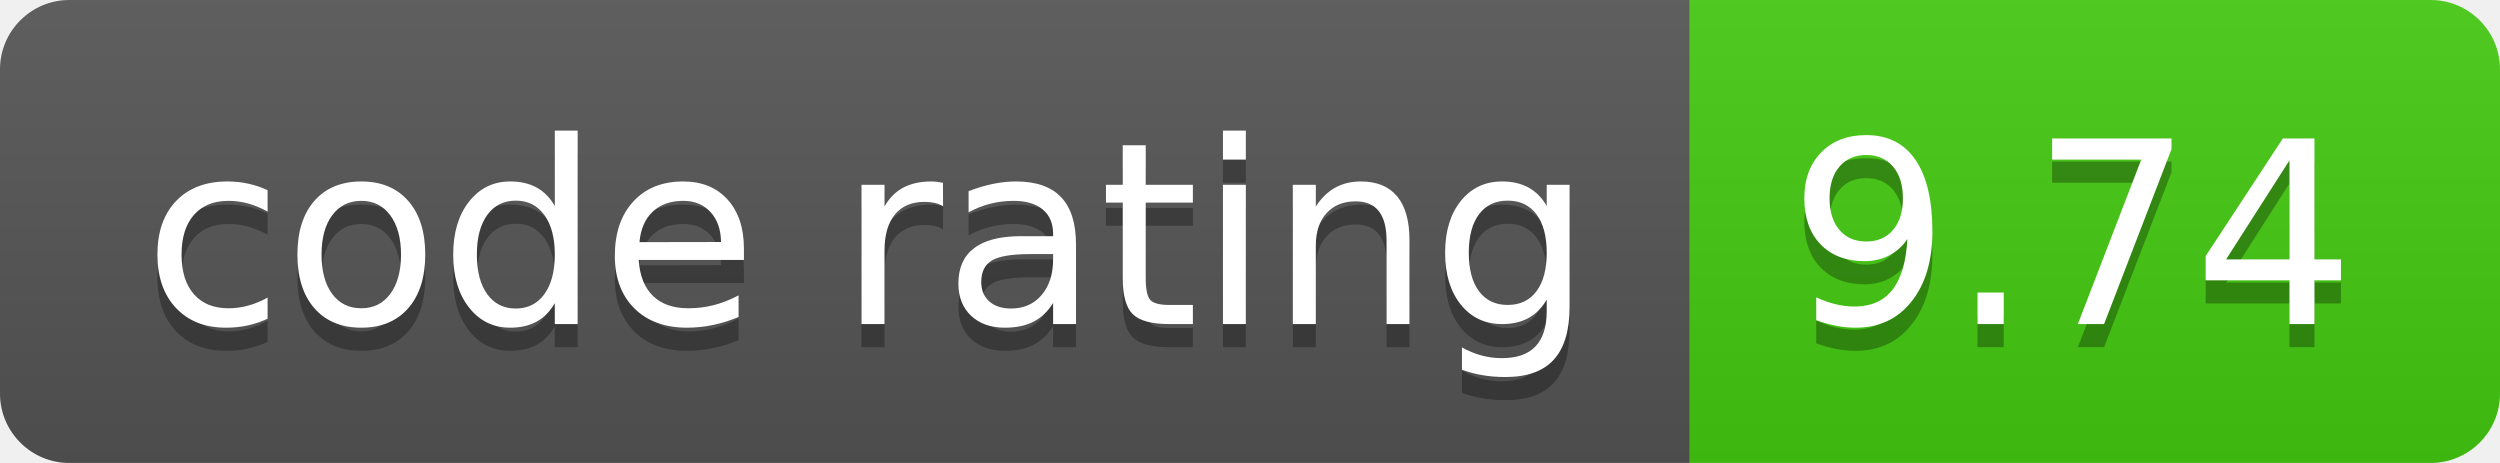
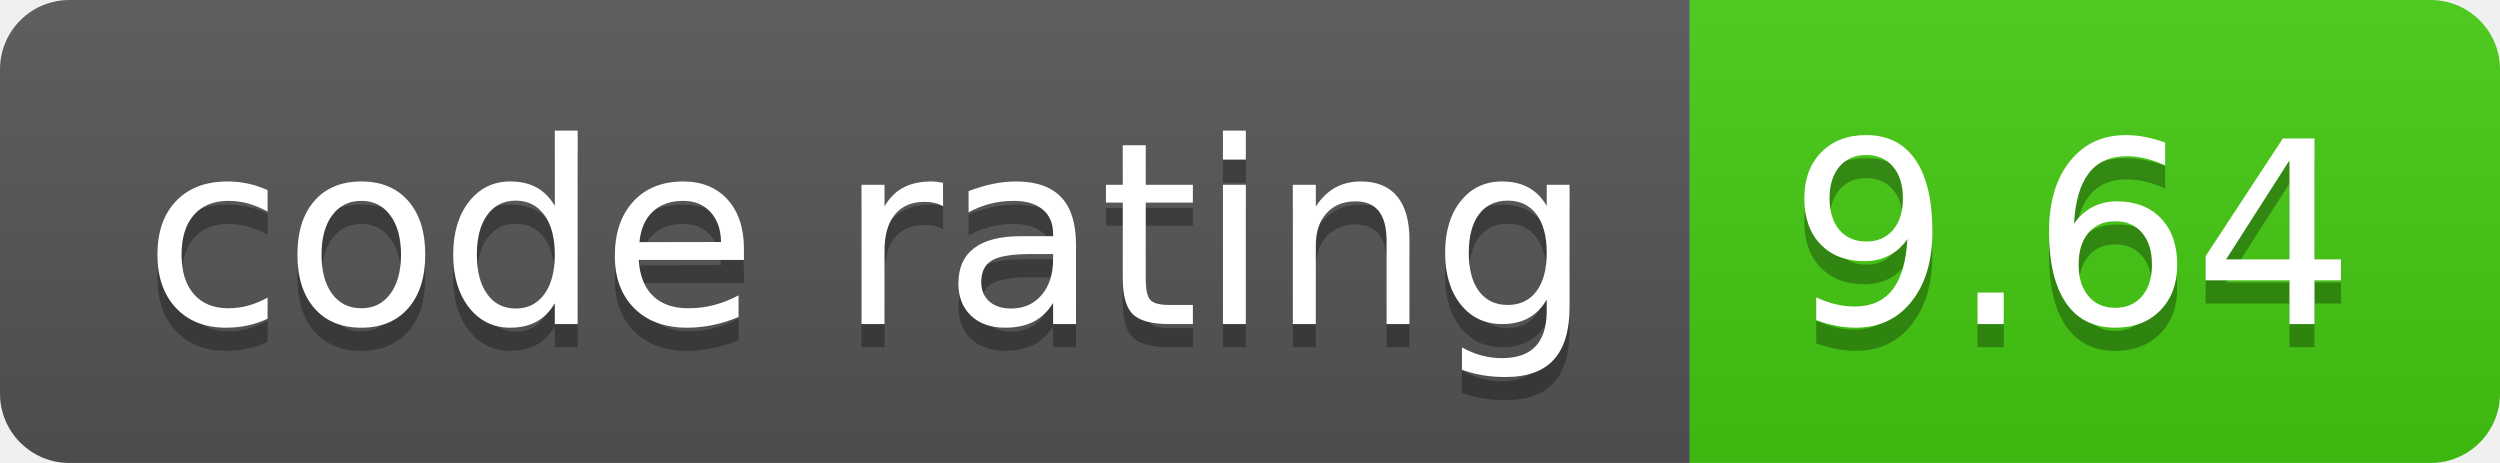
- <svg xmlns="http://www.w3.org/2000/svg" width="108" height="20" role="img" aria-label="code rating: 9.74">
+ <svg xmlns="http://www.w3.org/2000/svg" width="108" height="20" role="img" aria-label="code rating: 9.64">
  <linearGradient id="s" x2="0" y2="100%">
    <stop offset="0" stop-color="#bbb" stop-opacity=".1" />
    <stop offset="1" stop-opacity=".1" />
  </linearGradient>
  <clipPath id="r">
    <rect width="108" height="20" rx="3" fill="#fff" />
  </clipPath>
  <g clip-path="url(#r)">
    <rect width="73" height="20" fill="#555" />
    <rect x="73" width="35" height="20" fill="#4c1" />
    <rect width="108" height="20" fill="url(#s)" />
  </g>
  <g fill="#fff" text-anchor="middle" font-family="Verdana,Geneva,DejaVu Sans,sans-serif" text-rendering="geometricPrecision" font-size="110">
    <text aria-hidden="true" x="375" y="150" fill="#010101" fill-opacity=".3" transform="scale(.1)" textLength="630">code rating</text>
    <text x="375" y="140" transform="scale(.1)" fill="#fff" textLength="630">code rating</text>
-     <text aria-hidden="true" x="895" y="150" fill="#010101" fill-opacity=".3" transform="scale(.1)" textLength="250">9.74</text>
-     <text x="895" y="140" transform="scale(.1)" fill="#fff" textLength="250">9.74</text>
+     <text aria-hidden="true" x="895" y="150" fill="#010101" fill-opacity=".3" transform="scale(.1)" textLength="250">9.64</text>
+     <text x="895" y="140" transform="scale(.1)" fill="#fff" textLength="250">9.64</text>
  </g>
</svg>
